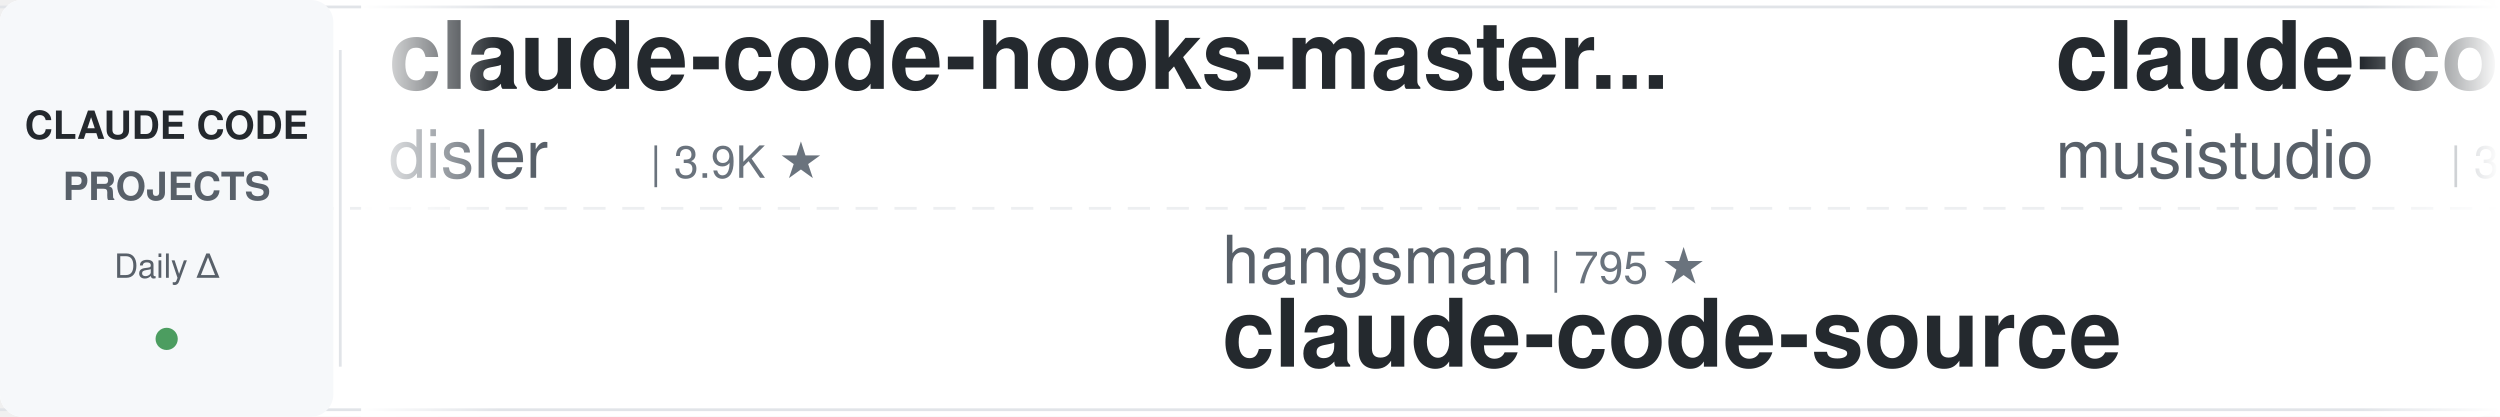
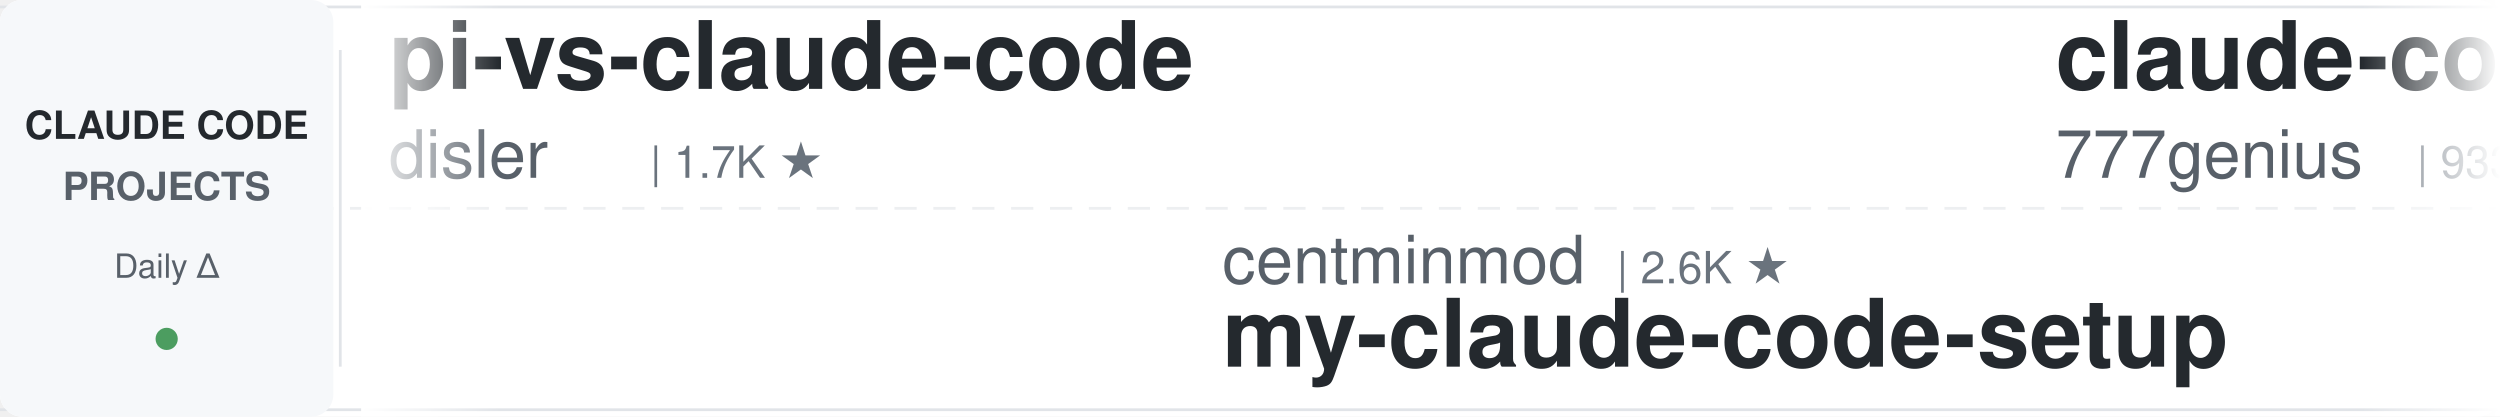
<svg xmlns="http://www.w3.org/2000/svg" width="900" height="150">
  <defs>
    <linearGradient id="awesomeLeftFade" x1="0%" y1="0%" x2="100%" y2="0%">
      <stop offset="0%" style="stop-color:#ffffff;stop-opacity:1" />
      <stop offset="100%" style="stop-color:#ffffff;stop-opacity:0" />
    </linearGradient>
    <linearGradient id="awesomeRightFade" x1="0%" y1="0%" x2="100%" y2="0%">
      <stop offset="0%" style="stop-color:#ffffff;stop-opacity:0" />
      <stop offset="100%" style="stop-color:#ffffff;stop-opacity:1" />
    </linearGradient>
  </defs>
  <rect width="900" height="150" fill="#ffffff" rx="8" />
  <rect x="0" y="2" width="900" height="1" fill="#e1e4e8" />
  <rect x="0" y="147" width="900" height="1" fill="#e1e4e8" />
  <line x1="0" y1="75" x2="900" y2="75" stroke="#e1e4e8" stroke-width="1" stroke-dasharray="8 6" opacity="0.6" />
  <rect x="0" y="0" width="120" height="150" fill="#f6f8fa" rx="8" />
  <text x="60" y="50" font-family="-apple-system, BlinkMacSystemFont, 'Segoe UI', Helvetica, Arial, sans-serif" font-size="14" font-weight="600" fill="#24292e" text-anchor="middle">CLAUDE CODE</text>
  <text x="60" y="72" font-family="-apple-system, BlinkMacSystemFont, 'Segoe UI', Helvetica, Arial, sans-serif" font-size="14" font-weight="600" fill="#586069" text-anchor="middle">PROJECTS</text>
  <text x="60" y="100" font-family="-apple-system, BlinkMacSystemFont, 'Segoe UI', Helvetica, Arial, sans-serif" font-size="12" font-weight="500" fill="#586069" text-anchor="middle">Daily Δ</text>
  <circle cx="60" cy="122" r="4" fill="#22863a" opacity="0.8" />
  <rect x="122" y="18" width="1" height="114" fill="#e1e4e8" />
  <clipPath id="awesomeTickerClip">
    <rect x="130" y="0" width="770" height="150" />
  </clipPath>
  <g clip-path="url(#awesomeTickerClip)">
    <g id="awesomeTickerItems">
      <animateTransform attributeName="transform" attributeType="XML" type="translate" from="0 0" to="-3000 0" dur="54s" repeatCount="indefinite" />
      <g transform="translate(0, 0)">
-         <text x="140" y="32" font-family="-apple-system, BlinkMacSystemFont, 'Segoe UI', Helvetica, Arial, sans-serif" font-size="34" font-weight="600" fill="#24292e">claude-code-hooks-master...</text>
+         <text x="140" y="32" font-family="-apple-system, BlinkMacSystemFont, 'Segoe UI', Helvetica, Arial, sans-serif" font-size="34" font-weight="600" fill="#24292e">pi-vs-claude-code</text>
        <text x="140" y="64" font-family="-apple-system, BlinkMacSystemFont, 'Segoe UI', Helvetica, Arial, sans-serif" font-size="24" font-weight="400" fill="#586069">disler</text>
-         <text x="234" y="64" font-family="-apple-system, BlinkMacSystemFont, 'Segoe UI', Helvetica, Arial, sans-serif" font-size="16" font-weight="500" fill="#6a737d">| 3.9K ★</text>
+         <text x="234" y="64" font-family="-apple-system, BlinkMacSystemFont, 'Segoe UI', Helvetica, Arial, sans-serif" font-size="16" font-weight="500" fill="#6a737d">| 1.7K ★</text>
      </g>
      <g transform="translate(300, 0)">
-         <text x="140" y="102" font-family="-apple-system, BlinkMacSystemFont, 'Segoe UI', Helvetica, Arial, sans-serif" font-size="24" font-weight="400" fill="#586069">hangsman</text>
-         <text x="258" y="102" font-family="-apple-system, BlinkMacSystemFont, 'Segoe UI', Helvetica, Arial, sans-serif" font-size="16" font-weight="500" fill="#6a737d">| 795 ★</text>
-         <text x="140" y="132" font-family="-apple-system, BlinkMacSystemFont, 'Segoe UI', Helvetica, Arial, sans-serif" font-size="34" font-weight="600" fill="#24292e">claude-code-source</text>
+         <text x="140" y="102" font-family="-apple-system, BlinkMacSystemFont, 'Segoe UI', Helvetica, Arial, sans-serif" font-size="24" font-weight="400" fill="#586069">centminmod</text>
+         <text x="282" y="102" font-family="-apple-system, BlinkMacSystemFont, 'Segoe UI', Helvetica, Arial, sans-serif" font-size="16" font-weight="500" fill="#6a737d">| 2.6K ★</text>
+         <text x="140" y="132" font-family="-apple-system, BlinkMacSystemFont, 'Segoe UI', Helvetica, Arial, sans-serif" font-size="34" font-weight="600" fill="#24292e">my-claude-code-setup</text>
      </g>
      <g transform="translate(600, 0)">
-         <text x="140" y="32" font-family="-apple-system, BlinkMacSystemFont, 'Segoe UI', Helvetica, Arial, sans-serif" font-size="34" font-weight="600" fill="#24292e">claude-code-router</text>
-         <text x="140" y="64" font-family="-apple-system, BlinkMacSystemFont, 'Segoe UI', Helvetica, Arial, sans-serif" font-size="24" font-weight="400" fill="#586069">musistudio</text>
-         <text x="282" y="64" font-family="-apple-system, BlinkMacSystemFont, 'Segoe UI', Helvetica, Arial, sans-serif" font-size="16" font-weight="500" fill="#6a737d">| 37.4K ★</text>
-         <text x="368" y="64" font-family="-apple-system, BlinkMacSystemFont, 'Segoe UI', Helvetica, Arial, sans-serif" font-size="16" font-weight="500" fill="#22863a"> +1</text>
+         <text x="140" y="32" font-family="-apple-system, BlinkMacSystemFont, 'Segoe UI', Helvetica, Arial, sans-serif" font-size="34" font-weight="600" fill="#24292e">claude-code-source-code</text>
+         <text x="140" y="64" font-family="-apple-system, BlinkMacSystemFont, 'Segoe UI', Helvetica, Arial, sans-serif" font-size="24" font-weight="400" fill="#586069">777genius</text>
+         <text x="270" y="64" font-family="-apple-system, BlinkMacSystemFont, 'Segoe UI', Helvetica, Arial, sans-serif" font-size="16" font-weight="500" fill="#6a737d">| 933 ★</text>
+         <text x="338" y="64" font-family="-apple-system, BlinkMacSystemFont, 'Segoe UI', Helvetica, Arial, sans-serif" font-size="16" font-weight="500" fill="#22863a"> +1</text>
      </g>
      <g transform="translate(900, 0)">
-         <text x="140" y="102" font-family="-apple-system, BlinkMacSystemFont, 'Segoe UI', Helvetica, Arial, sans-serif" font-size="24" font-weight="400" fill="#586069">nicedreamzapp</text>
-         <text x="318" y="102" font-family="-apple-system, BlinkMacSystemFont, 'Segoe UI', Helvetica, Arial, sans-serif" font-size="16" font-weight="500" fill="#6a737d">| 3.3K ★</text>
-         <text x="395" y="102" font-family="-apple-system, BlinkMacSystemFont, 'Segoe UI', Helvetica, Arial, sans-serif" font-size="16" font-weight="500" fill="#22863a"> +1</text>
-         <text x="140" y="132" font-family="-apple-system, BlinkMacSystemFont, 'Segoe UI', Helvetica, Arial, sans-serif" font-size="34" font-weight="600" fill="#24292e">claude-code-local</text>
+         <text x="140" y="102" font-family="-apple-system, BlinkMacSystemFont, 'Segoe UI', Helvetica, Arial, sans-serif" font-size="24" font-weight="400" fill="#586069">musistudio</text>
+         <text x="282" y="102" font-family="-apple-system, BlinkMacSystemFont, 'Segoe UI', Helvetica, Arial, sans-serif" font-size="16" font-weight="500" fill="#6a737d">| 37.4K ★</text>
+         <text x="368" y="102" font-family="-apple-system, BlinkMacSystemFont, 'Segoe UI', Helvetica, Arial, sans-serif" font-size="16" font-weight="500" fill="#22863a"> +4</text>
+         <text x="140" y="132" font-family="-apple-system, BlinkMacSystemFont, 'Segoe UI', Helvetica, Arial, sans-serif" font-size="34" font-weight="600" fill="#24292e">claude-code-router</text>
      </g>
      <g transform="translate(1200, 0)">
-         <text x="140" y="32" font-family="-apple-system, BlinkMacSystemFont, 'Segoe UI', Helvetica, Arial, sans-serif" font-size="34" font-weight="600" fill="#24292e">claude-code-video-toolki...</text>
-         <text x="140" y="64" font-family="-apple-system, BlinkMacSystemFont, 'Segoe UI', Helvetica, Arial, sans-serif" font-size="24" font-weight="400" fill="#586069">digitalsamba</text>
-         <text x="306" y="64" font-family="-apple-system, BlinkMacSystemFont, 'Segoe UI', Helvetica, Arial, sans-serif" font-size="16" font-weight="500" fill="#6a737d">| 2.1K ★</text>
-         <text x="383" y="64" font-family="-apple-system, BlinkMacSystemFont, 'Segoe UI', Helvetica, Arial, sans-serif" font-size="16" font-weight="500" fill="#22863a"> +1</text>
+         <text x="140" y="32" font-family="-apple-system, BlinkMacSystemFont, 'Segoe UI', Helvetica, Arial, sans-serif" font-size="34" font-weight="600" fill="#24292e">system_prompts_leaks</text>
+         <text x="140" y="64" font-family="-apple-system, BlinkMacSystemFont, 'Segoe UI', Helvetica, Arial, sans-serif" font-size="24" font-weight="400" fill="#586069">asgeirtj</text>
+         <text x="258" y="64" font-family="-apple-system, BlinkMacSystemFont, 'Segoe UI', Helvetica, Arial, sans-serif" font-size="16" font-weight="500" fill="#6a737d">| 68.4K ★</text>
+         <text x="344" y="64" font-family="-apple-system, BlinkMacSystemFont, 'Segoe UI', Helvetica, Arial, sans-serif" font-size="16" font-weight="500" fill="#22863a"> +20</text>
      </g>
      <g transform="translate(1500, 0)">
-         <text x="140" y="102" font-family="-apple-system, BlinkMacSystemFont, 'Segoe UI', Helvetica, Arial, sans-serif" font-size="24" font-weight="400" fill="#586069">Alishahryar1</text>
-         <text x="306" y="102" font-family="-apple-system, BlinkMacSystemFont, 'Segoe UI', Helvetica, Arial, sans-serif" font-size="16" font-weight="500" fill="#6a737d">| 56.0K ★</text>
-         <text x="392" y="102" font-family="-apple-system, BlinkMacSystemFont, 'Segoe UI', Helvetica, Arial, sans-serif" font-size="16" font-weight="500" fill="#22863a"> +14</text>
-         <text x="140" y="132" font-family="-apple-system, BlinkMacSystemFont, 'Segoe UI', Helvetica, Arial, sans-serif" font-size="34" font-weight="600" fill="#24292e">free-claude-code</text>
+         <text x="140" y="102" font-family="-apple-system, BlinkMacSystemFont, 'Segoe UI', Helvetica, Arial, sans-serif" font-size="24" font-weight="400" fill="#586069">overwirehq</text>
+         <text x="282" y="102" font-family="-apple-system, BlinkMacSystemFont, 'Segoe UI', Helvetica, Arial, sans-serif" font-size="16" font-weight="500" fill="#6a737d">| 2.8K ★</text>
+         <text x="140" y="132" font-family="-apple-system, BlinkMacSystemFont, 'Segoe UI', Helvetica, Arial, sans-serif" font-size="34" font-weight="600" fill="#24292e">claude-code-telegram</text>
      </g>
      <g transform="translate(1800, 0)">
-         <text x="140" y="32" font-family="-apple-system, BlinkMacSystemFont, 'Segoe UI', Helvetica, Arial, sans-serif" font-size="34" font-weight="600" fill="#24292e">learn-claude-code</text>
-         <text x="140" y="64" font-family="-apple-system, BlinkMacSystemFont, 'Segoe UI', Helvetica, Arial, sans-serif" font-size="24" font-weight="400" fill="#586069">shareAI-lab</text>
-         <text x="294" y="64" font-family="-apple-system, BlinkMacSystemFont, 'Segoe UI', Helvetica, Arial, sans-serif" font-size="16" font-weight="500" fill="#6a737d">| 77.6K ★</text>
-         <text x="380" y="64" font-family="-apple-system, BlinkMacSystemFont, 'Segoe UI', Helvetica, Arial, sans-serif" font-size="16" font-weight="500" fill="#22863a"> +14</text>
+         <text x="140" y="32" font-family="-apple-system, BlinkMacSystemFont, 'Segoe UI', Helvetica, Arial, sans-serif" font-size="34" font-weight="600" fill="#24292e">free-claude-code</text>
+         <text x="140" y="64" font-family="-apple-system, BlinkMacSystemFont, 'Segoe UI', Helvetica, Arial, sans-serif" font-size="24" font-weight="400" fill="#586069">Alishahryar1</text>
+         <text x="306" y="64" font-family="-apple-system, BlinkMacSystemFont, 'Segoe UI', Helvetica, Arial, sans-serif" font-size="16" font-weight="500" fill="#6a737d">| 56.0K ★</text>
+         <text x="392" y="64" font-family="-apple-system, BlinkMacSystemFont, 'Segoe UI', Helvetica, Arial, sans-serif" font-size="16" font-weight="500" fill="#22863a"> +14</text>
      </g>
      <g transform="translate(2100, 0)">
-         <text x="140" y="102" font-family="-apple-system, BlinkMacSystemFont, 'Segoe UI', Helvetica, Arial, sans-serif" font-size="24" font-weight="400" fill="#586069">anthropics</text>
-         <text x="282" y="102" font-family="-apple-system, BlinkMacSystemFont, 'Segoe UI', Helvetica, Arial, sans-serif" font-size="16" font-weight="500" fill="#6a737d">| 6.3K ★</text>
-         <text x="359" y="102" font-family="-apple-system, BlinkMacSystemFont, 'Segoe UI', Helvetica, Arial, sans-serif" font-size="16" font-weight="500" fill="#22863a"> +1</text>
-         <text x="140" y="132" font-family="-apple-system, BlinkMacSystemFont, 'Segoe UI', Helvetica, Arial, sans-serif" font-size="34" font-weight="600" fill="#24292e">claude-code-security-rev...</text>
+         <text x="140" y="102" font-family="-apple-system, BlinkMacSystemFont, 'Segoe UI', Helvetica, Arial, sans-serif" font-size="24" font-weight="400" fill="#586069">diet103</text>
+         <text x="246" y="102" font-family="-apple-system, BlinkMacSystemFont, 'Segoe UI', Helvetica, Arial, sans-serif" font-size="16" font-weight="500" fill="#6a737d">| 10.0K ★</text>
+         <text x="140" y="132" font-family="-apple-system, BlinkMacSystemFont, 'Segoe UI', Helvetica, Arial, sans-serif" font-size="34" font-weight="600" fill="#24292e">claude-code-infrastructu...</text>
      </g>
      <g transform="translate(2400, 0)">
-         <text x="140" y="32" font-family="-apple-system, BlinkMacSystemFont, 'Segoe UI', Helvetica, Arial, sans-serif" font-size="34" font-weight="600" fill="#24292e">claude-code-base-action</text>
-         <text x="140" y="64" font-family="-apple-system, BlinkMacSystemFont, 'Segoe UI', Helvetica, Arial, sans-serif" font-size="24" font-weight="400" fill="#586069">anthropics</text>
-         <text x="282" y="64" font-family="-apple-system, BlinkMacSystemFont, 'Segoe UI', Helvetica, Arial, sans-serif" font-size="16" font-weight="500" fill="#6a737d">| 991 ★</text>
+         <text x="140" y="32" font-family="-apple-system, BlinkMacSystemFont, 'Segoe UI', Helvetica, Arial, sans-serif" font-size="34" font-weight="600" fill="#24292e">claude-code-my-workflow</text>
+         <text x="140" y="64" font-family="-apple-system, BlinkMacSystemFont, 'Segoe UI', Helvetica, Arial, sans-serif" font-size="24" font-weight="400" fill="#586069">pedrohcgs</text>
+         <text x="270" y="64" font-family="-apple-system, BlinkMacSystemFont, 'Segoe UI', Helvetica, Arial, sans-serif" font-size="16" font-weight="500" fill="#6a737d">| 1.6K ★</text>
      </g>
      <g transform="translate(2700, 0)">
-         <text x="140" y="102" font-family="-apple-system, BlinkMacSystemFont, 'Segoe UI', Helvetica, Arial, sans-serif" font-size="24" font-weight="400" fill="#586069">Windy3f3f3f3f</text>
-         <text x="318" y="102" font-family="-apple-system, BlinkMacSystemFont, 'Segoe UI', Helvetica, Arial, sans-serif" font-size="16" font-weight="500" fill="#6a737d">| 3.7K ★</text>
-         <text x="395" y="102" font-family="-apple-system, BlinkMacSystemFont, 'Segoe UI', Helvetica, Arial, sans-serif" font-size="16" font-weight="500" fill="#22863a"> +3</text>
-         <text x="140" y="132" font-family="-apple-system, BlinkMacSystemFont, 'Segoe UI', Helvetica, Arial, sans-serif" font-size="34" font-weight="600" fill="#24292e">how-claude-code-works</text>
+         <text x="140" y="102" font-family="-apple-system, BlinkMacSystemFont, 'Segoe UI', Helvetica, Arial, sans-serif" font-size="24" font-weight="400" fill="#586069">ghuntley</text>
+         <text x="258" y="102" font-family="-apple-system, BlinkMacSystemFont, 'Segoe UI', Helvetica, Arial, sans-serif" font-size="16" font-weight="500" fill="#6a737d">| 992 ★</text>
+         <text x="140" y="132" font-family="-apple-system, BlinkMacSystemFont, 'Segoe UI', Helvetica, Arial, sans-serif" font-size="34" font-weight="600" fill="#24292e">claude-code-source-code-...</text>
      </g>
      <g transform="translate(3000, 0)">
-         <text x="140" y="32" font-family="-apple-system, BlinkMacSystemFont, 'Segoe UI', Helvetica, Arial, sans-serif" font-size="34" font-weight="600" fill="#24292e">claude-code-hooks-master...</text>
+         <text x="140" y="32" font-family="-apple-system, BlinkMacSystemFont, 'Segoe UI', Helvetica, Arial, sans-serif" font-size="34" font-weight="600" fill="#24292e">pi-vs-claude-code</text>
        <text x="140" y="64" font-family="-apple-system, BlinkMacSystemFont, 'Segoe UI', Helvetica, Arial, sans-serif" font-size="24" font-weight="400" fill="#586069">disler</text>
-         <text x="234" y="64" font-family="-apple-system, BlinkMacSystemFont, 'Segoe UI', Helvetica, Arial, sans-serif" font-size="16" font-weight="500" fill="#6a737d">| 3.9K ★</text>
+         <text x="234" y="64" font-family="-apple-system, BlinkMacSystemFont, 'Segoe UI', Helvetica, Arial, sans-serif" font-size="16" font-weight="500" fill="#6a737d">| 1.7K ★</text>
      </g>
      <g transform="translate(3300, 0)">
-         <text x="140" y="102" font-family="-apple-system, BlinkMacSystemFont, 'Segoe UI', Helvetica, Arial, sans-serif" font-size="24" font-weight="400" fill="#586069">hangsman</text>
-         <text x="258" y="102" font-family="-apple-system, BlinkMacSystemFont, 'Segoe UI', Helvetica, Arial, sans-serif" font-size="16" font-weight="500" fill="#6a737d">| 795 ★</text>
-         <text x="140" y="132" font-family="-apple-system, BlinkMacSystemFont, 'Segoe UI', Helvetica, Arial, sans-serif" font-size="34" font-weight="600" fill="#24292e">claude-code-source</text>
+         <text x="140" y="102" font-family="-apple-system, BlinkMacSystemFont, 'Segoe UI', Helvetica, Arial, sans-serif" font-size="24" font-weight="400" fill="#586069">centminmod</text>
+         <text x="282" y="102" font-family="-apple-system, BlinkMacSystemFont, 'Segoe UI', Helvetica, Arial, sans-serif" font-size="16" font-weight="500" fill="#6a737d">| 2.6K ★</text>
+         <text x="140" y="132" font-family="-apple-system, BlinkMacSystemFont, 'Segoe UI', Helvetica, Arial, sans-serif" font-size="34" font-weight="600" fill="#24292e">my-claude-code-setup</text>
      </g>
      <g transform="translate(3600, 0)">
-         <text x="140" y="32" font-family="-apple-system, BlinkMacSystemFont, 'Segoe UI', Helvetica, Arial, sans-serif" font-size="34" font-weight="600" fill="#24292e">claude-code-router</text>
-         <text x="140" y="64" font-family="-apple-system, BlinkMacSystemFont, 'Segoe UI', Helvetica, Arial, sans-serif" font-size="24" font-weight="400" fill="#586069">musistudio</text>
-         <text x="282" y="64" font-family="-apple-system, BlinkMacSystemFont, 'Segoe UI', Helvetica, Arial, sans-serif" font-size="16" font-weight="500" fill="#6a737d">| 37.4K ★</text>
-         <text x="368" y="64" font-family="-apple-system, BlinkMacSystemFont, 'Segoe UI', Helvetica, Arial, sans-serif" font-size="16" font-weight="500" fill="#22863a"> +1</text>
+         <text x="140" y="32" font-family="-apple-system, BlinkMacSystemFont, 'Segoe UI', Helvetica, Arial, sans-serif" font-size="34" font-weight="600" fill="#24292e">claude-code-source-code</text>
+         <text x="140" y="64" font-family="-apple-system, BlinkMacSystemFont, 'Segoe UI', Helvetica, Arial, sans-serif" font-size="24" font-weight="400" fill="#586069">777genius</text>
+         <text x="270" y="64" font-family="-apple-system, BlinkMacSystemFont, 'Segoe UI', Helvetica, Arial, sans-serif" font-size="16" font-weight="500" fill="#6a737d">| 933 ★</text>
+         <text x="338" y="64" font-family="-apple-system, BlinkMacSystemFont, 'Segoe UI', Helvetica, Arial, sans-serif" font-size="16" font-weight="500" fill="#22863a"> +1</text>
      </g>
      <g transform="translate(3900, 0)">
-         <text x="140" y="102" font-family="-apple-system, BlinkMacSystemFont, 'Segoe UI', Helvetica, Arial, sans-serif" font-size="24" font-weight="400" fill="#586069">nicedreamzapp</text>
-         <text x="318" y="102" font-family="-apple-system, BlinkMacSystemFont, 'Segoe UI', Helvetica, Arial, sans-serif" font-size="16" font-weight="500" fill="#6a737d">| 3.3K ★</text>
-         <text x="395" y="102" font-family="-apple-system, BlinkMacSystemFont, 'Segoe UI', Helvetica, Arial, sans-serif" font-size="16" font-weight="500" fill="#22863a"> +1</text>
-         <text x="140" y="132" font-family="-apple-system, BlinkMacSystemFont, 'Segoe UI', Helvetica, Arial, sans-serif" font-size="34" font-weight="600" fill="#24292e">claude-code-local</text>
+         <text x="140" y="102" font-family="-apple-system, BlinkMacSystemFont, 'Segoe UI', Helvetica, Arial, sans-serif" font-size="24" font-weight="400" fill="#586069">musistudio</text>
+         <text x="282" y="102" font-family="-apple-system, BlinkMacSystemFont, 'Segoe UI', Helvetica, Arial, sans-serif" font-size="16" font-weight="500" fill="#6a737d">| 37.4K ★</text>
+         <text x="368" y="102" font-family="-apple-system, BlinkMacSystemFont, 'Segoe UI', Helvetica, Arial, sans-serif" font-size="16" font-weight="500" fill="#22863a"> +4</text>
+         <text x="140" y="132" font-family="-apple-system, BlinkMacSystemFont, 'Segoe UI', Helvetica, Arial, sans-serif" font-size="34" font-weight="600" fill="#24292e">claude-code-router</text>
      </g>
    </g>
  </g>
  <rect x="130" y="0" width="50" height="150" fill="url(#awesomeLeftFade)" />
  <rect x="850" y="0" width="50" height="150" fill="url(#awesomeRightFade)" />
</svg>
